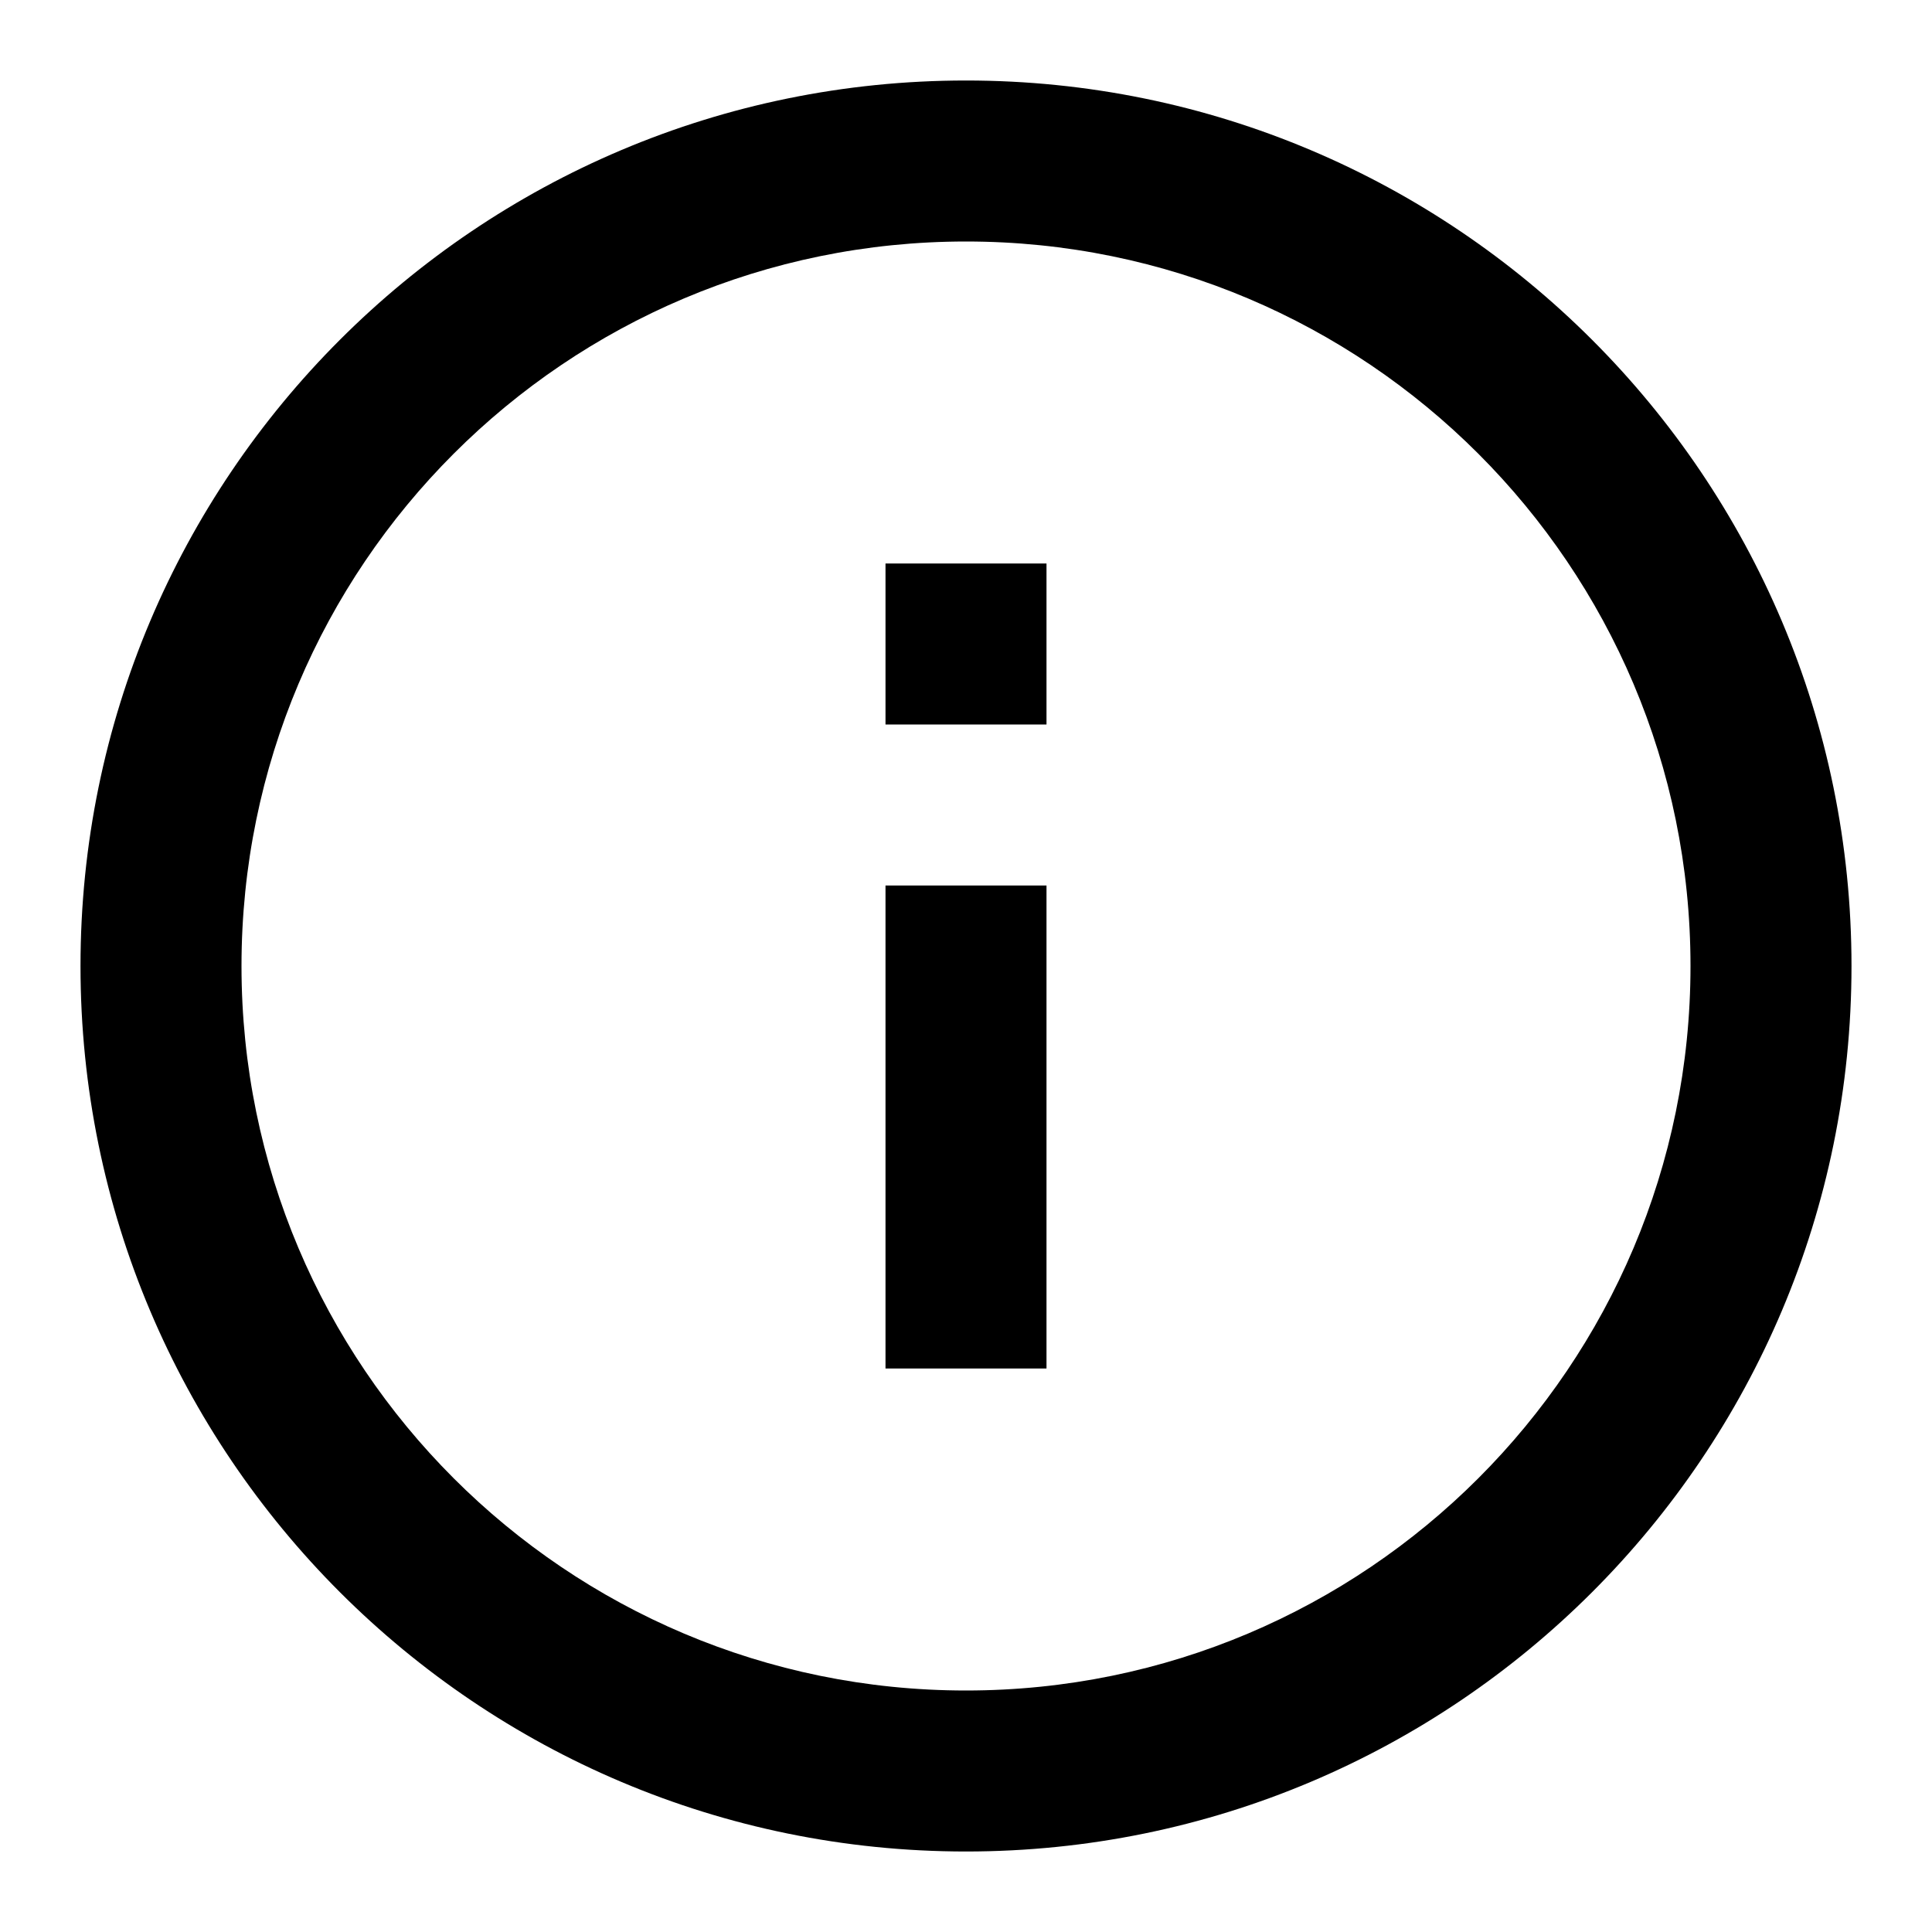
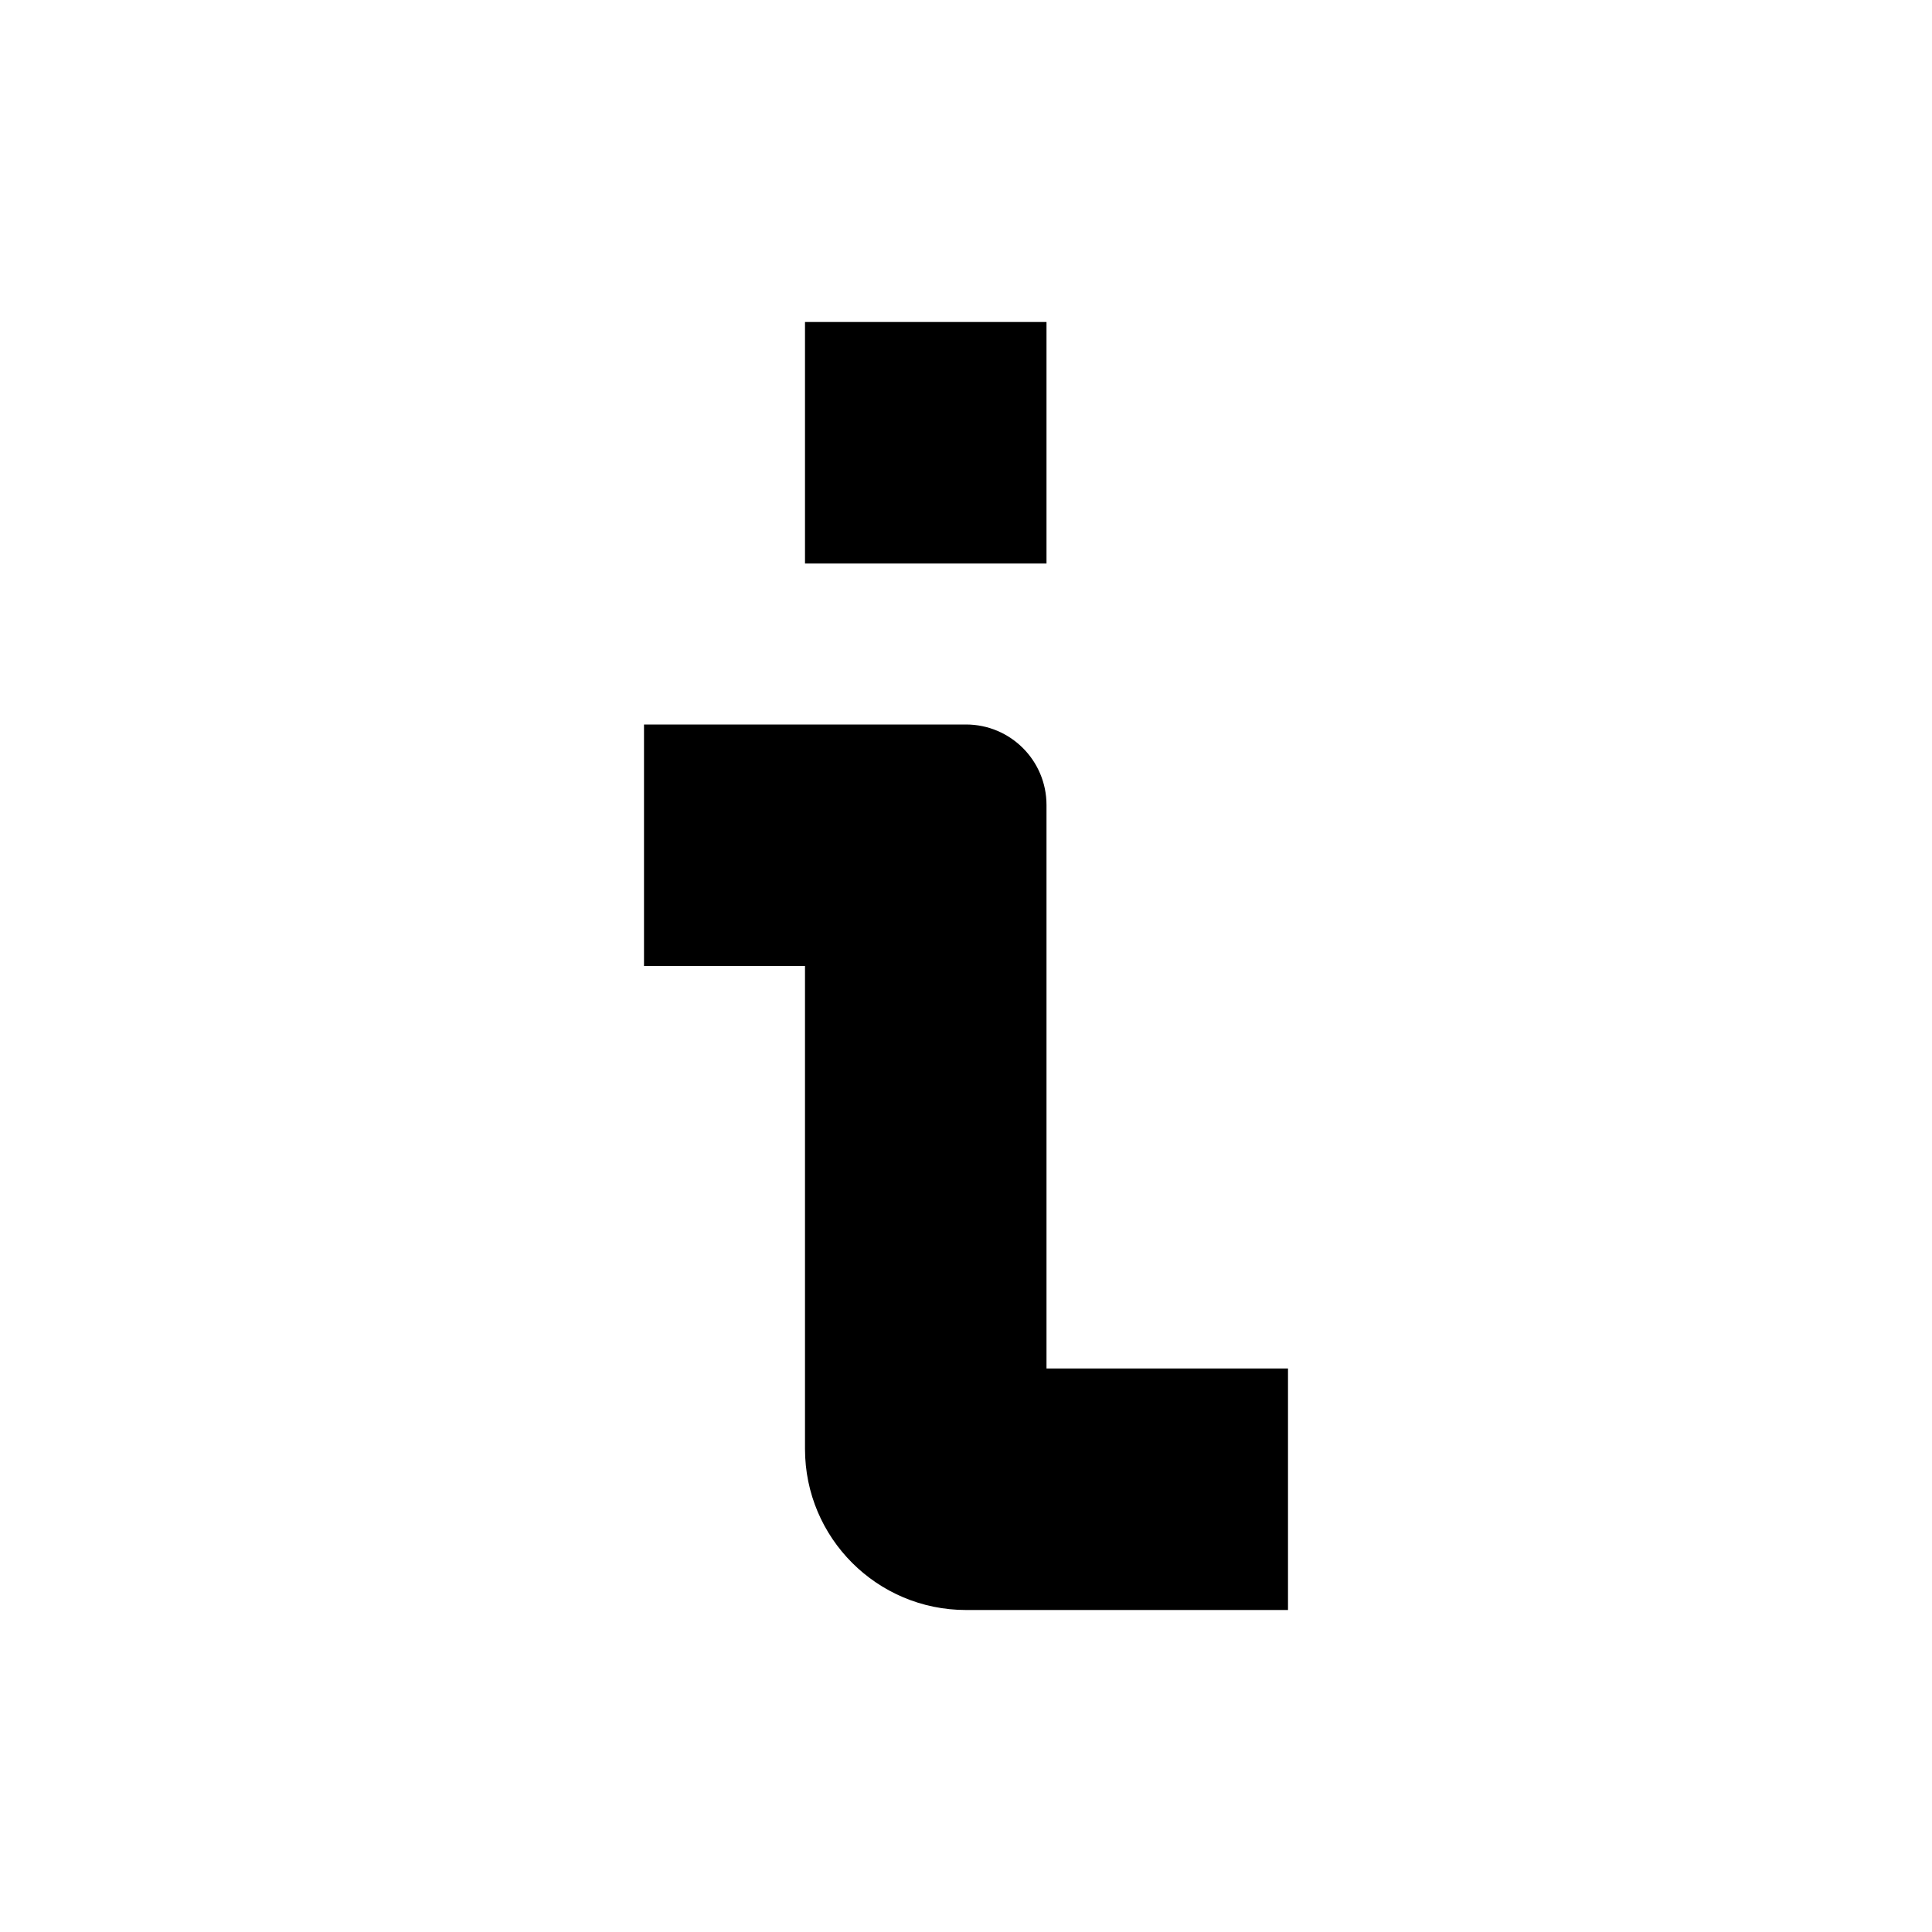
<svg xmlns="http://www.w3.org/2000/svg" width="24" height="24" viewBox="0 0 24 24">
-   <path d="M13 11v6h-2v-6h2Zm0-2V7h-2v2h2Z" />
-   <path fill-rule="evenodd" clip-rule="evenodd" d="M1 12C1 5.925 5.925 1 12 1s11 4.925 11 11-4.925 11-11 11S1 18.075 1 12Zm11-9a9 9 0 1 0 0 18 9 9 0 0 0 0-18Z" />
+   <path d="M12 9a1 1 0 0 1 1 1v7h3v3h-4a2 2 0 0 1-2-2v-6H8V9h4ZM13 7V4h-3v3h3Z" />
</svg>
